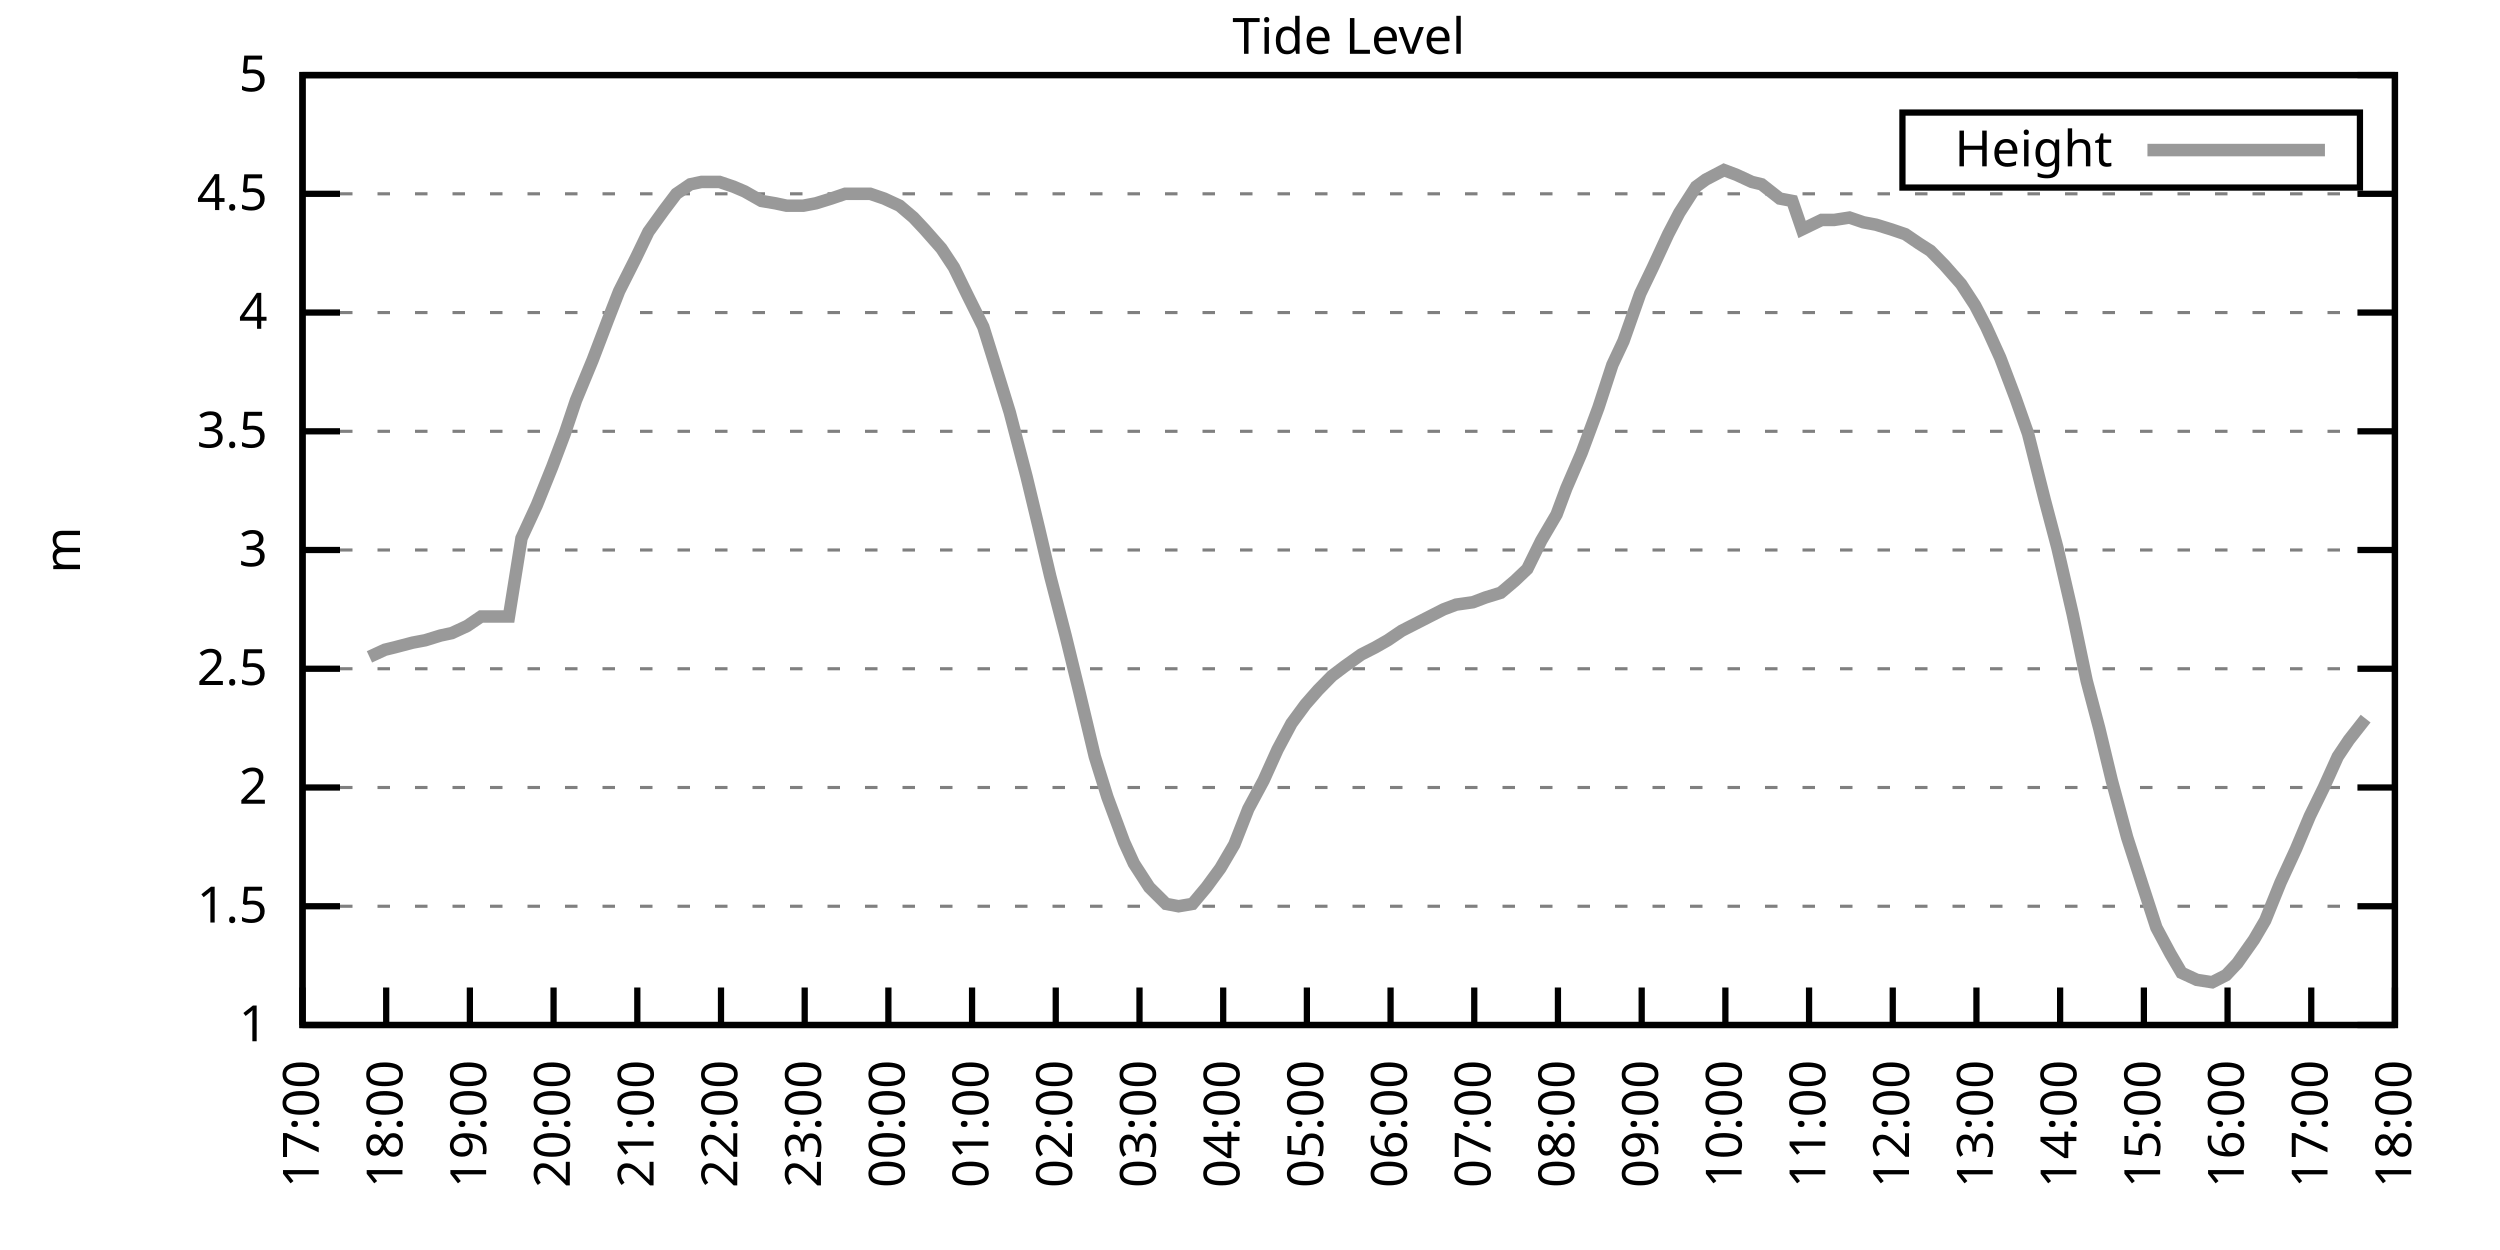
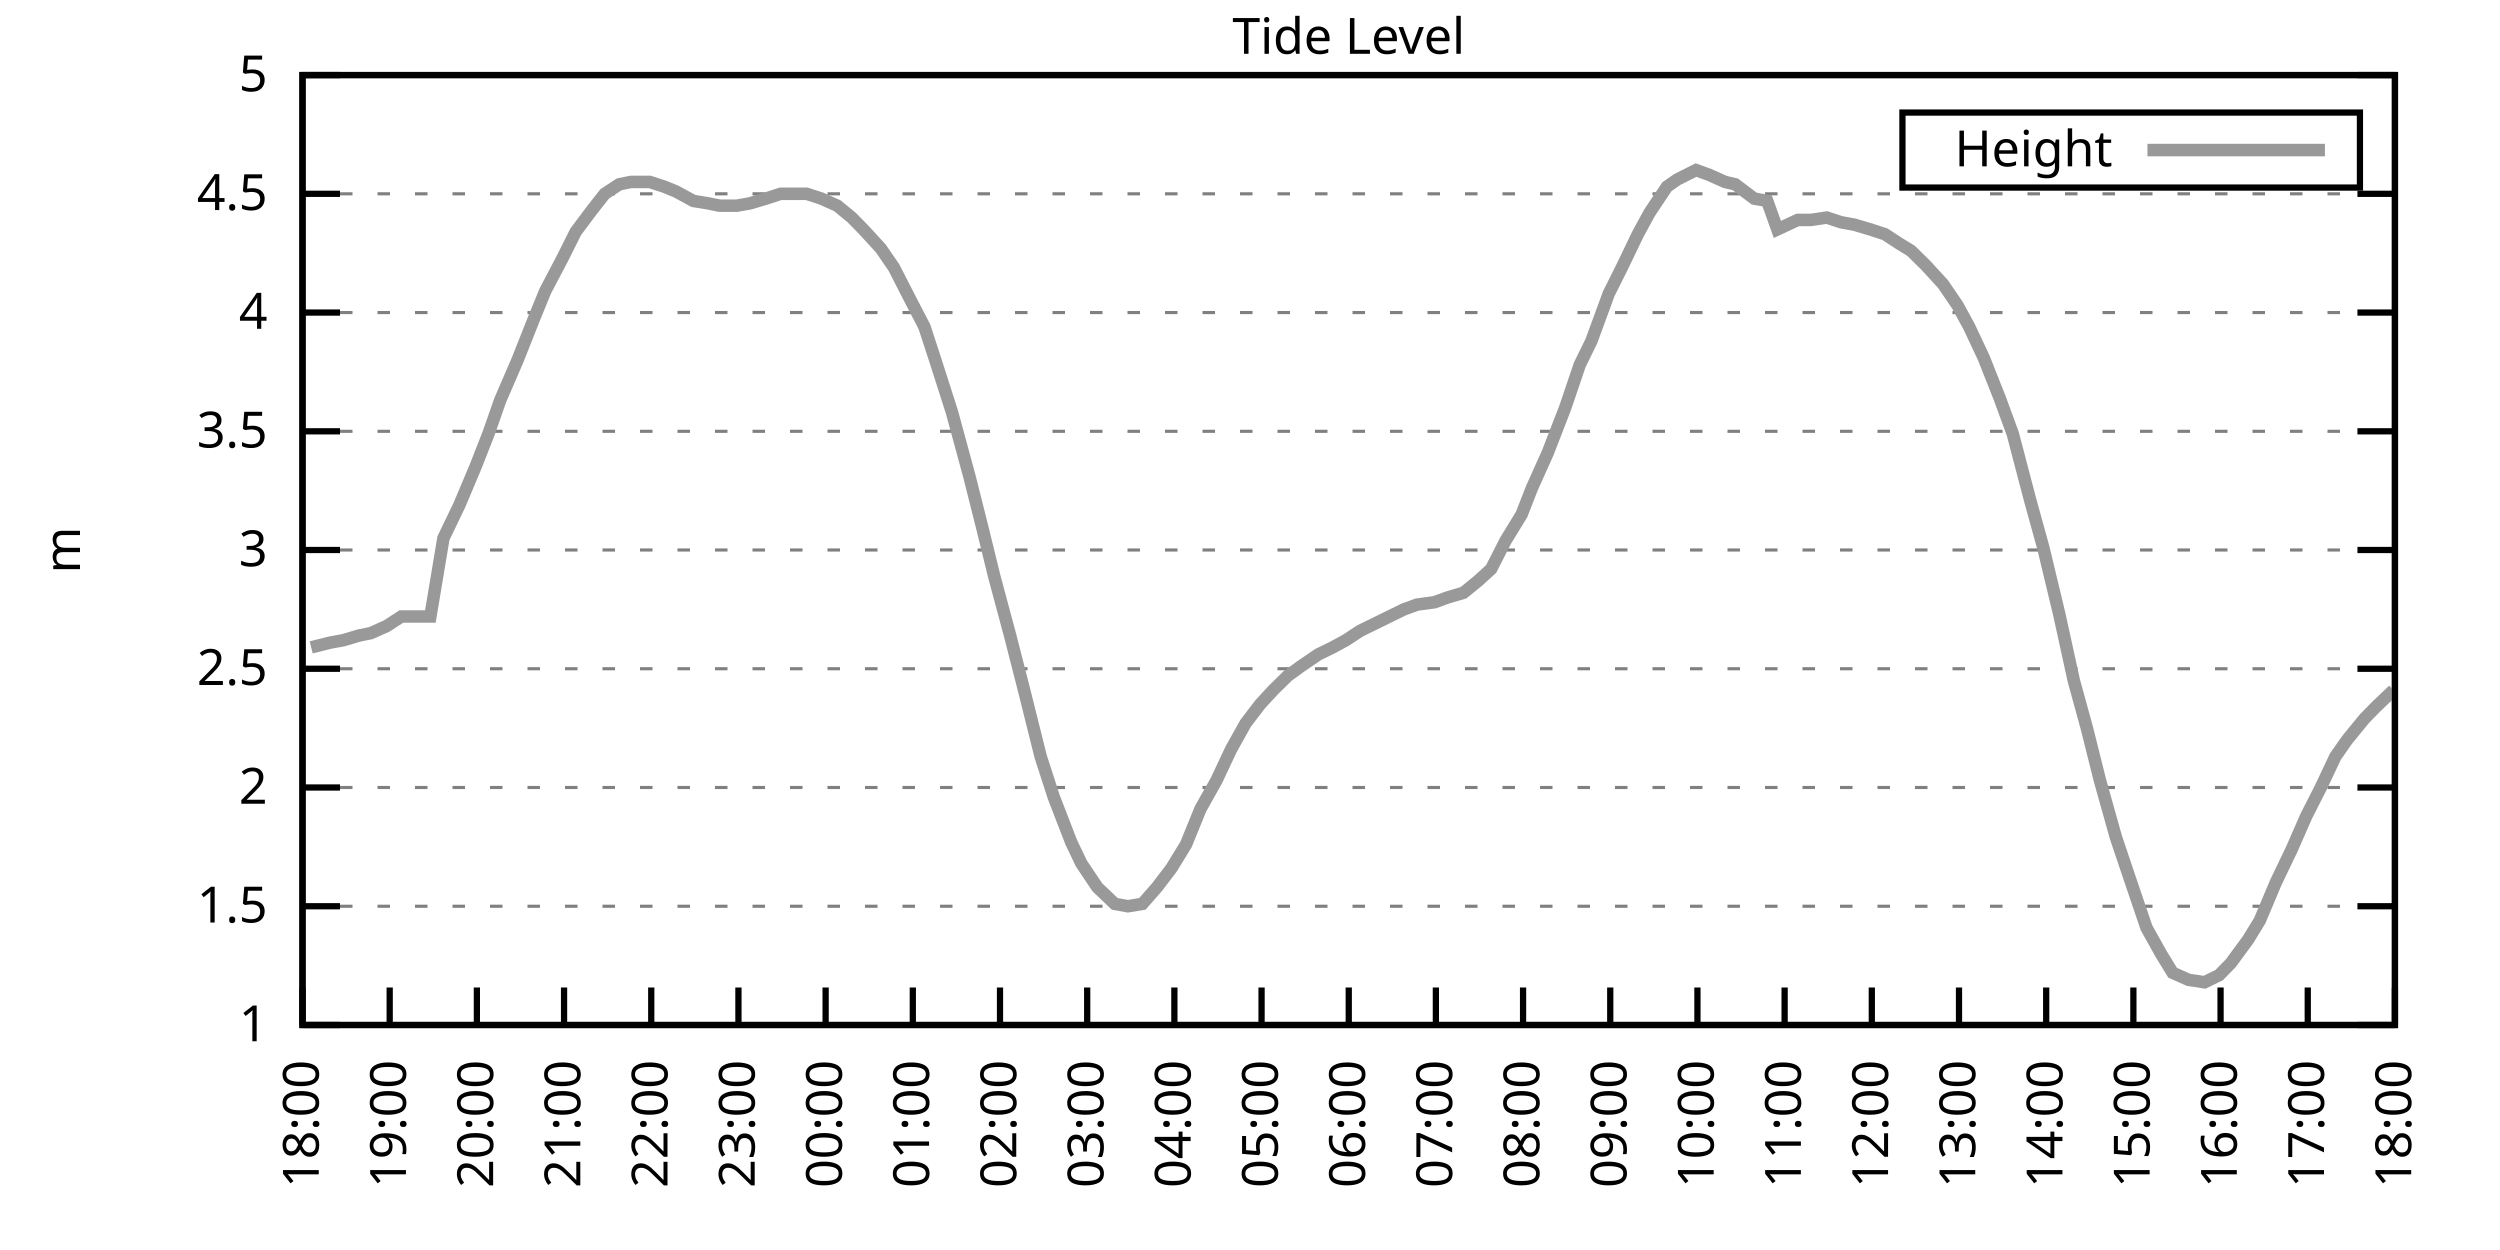
<svg xmlns="http://www.w3.org/2000/svg" xmlns:xlink="http://www.w3.org/1999/xlink" width="400" height="200" viewBox="0 0 400 200">
  <g id="gnuplot_canvas">
    <rect x="0" y="0" width="400" height="200" fill="none" />
    <defs>
      <circle id="gpDot" r="0.5" stroke-width="0.5" stroke="currentColor" />
      <path id="gpPt0" stroke-width="0.333" stroke="currentColor" d="M-1,0 h2 M0,-1 v2" />
      <path id="gpPt1" stroke-width="0.333" stroke="currentColor" d="M-1,-1 L1,1 M1,-1 L-1,1" />
      <path id="gpPt2" stroke-width="0.333" stroke="currentColor" d="M-1,0 L1,0 M0,-1 L0,1 M-1,-1 L1,1 M-1,1 L1,-1" />
      <rect id="gpPt3" stroke-width="0.333" stroke="currentColor" x="-1" y="-1" width="2" height="2" />
      <rect id="gpPt4" stroke-width="0.333" stroke="currentColor" fill="currentColor" x="-1" y="-1" width="2" height="2" />
      <circle id="gpPt5" stroke-width="0.333" stroke="currentColor" cx="0" cy="0" r="1" />
      <use xlink:href="#gpPt5" id="gpPt6" fill="currentColor" stroke="none" />
      <path id="gpPt7" stroke-width="0.333" stroke="currentColor" d="M0,-1.33 L-1.33,0.67 L1.33,0.67 z" />
      <use xlink:href="#gpPt7" id="gpPt8" fill="currentColor" stroke="none" />
      <use xlink:href="#gpPt7" id="gpPt9" stroke="currentColor" transform="rotate(180)" />
      <use xlink:href="#gpPt9" id="gpPt10" fill="currentColor" stroke="none" />
      <use xlink:href="#gpPt3" id="gpPt11" stroke="currentColor" transform="rotate(45)" />
      <use xlink:href="#gpPt11" id="gpPt12" fill="currentColor" stroke="none" />
      <path id="gpPt13" stroke-width="0.333" stroke="currentColor" d="M0,1.330 L1.265,0.411 L0.782,-1.067 L-0.782,-1.076 L-1.265,0.411 z" />
      <use xlink:href="#gpPt13" id="gpPt14" fill="currentColor" stroke="none" />
      <filter id="textbox" filterUnits="objectBoundingBox" x="0" y="0" height="1" width="1">
        <feFlood flood-color="white" flood-opacity="1" result="bgnd" />
        <feComposite in="SourceGraphic" in2="bgnd" operator="atop" />
      </filter>
      <filter id="greybox" filterUnits="objectBoundingBox" x="0" y="0" height="1" width="1">
        <feFlood flood-color="lightgrey" flood-opacity="1" result="grey" />
        <feComposite in="SourceGraphic" in2="grey" operator="atop" />
      </filter>
    </defs>
    <g fill="none" color="white" stroke="currentColor" stroke-width="1.00" stroke-linecap="butt" stroke-linejoin="miter">
</g>
    <g fill="none" color="black" stroke="currentColor" stroke-width="1.00" stroke-linecap="butt" stroke-linejoin="miter">
      <g stroke="none" shape-rendering="crispEdges">
        <polygon fill="rgb(255, 255, 255)" points="48.40,164.00 383.18,164.00 383.18,12.02 48.40,12.02 " />
      </g>
    </g>
    <g fill="none" color="black" stroke="currentColor" stroke-width="1.00" stroke-linecap="butt" stroke-linejoin="miter">
</g>
    <g fill="none" color="black" stroke="black" stroke-width="0.50" stroke-linecap="butt" stroke-linejoin="miter">
</g>
    <g fill="none" color="gray" stroke="currentColor" stroke-width="0.50" stroke-linecap="butt" stroke-linejoin="miter">
      <path stroke="gray" stroke-dasharray="2,4" class="gridline" d="M48.40,164.00 L383.19,164.00  " />
    </g>
    <g fill="none" color="gray" stroke="gray" stroke-width="1.00" stroke-linecap="butt" stroke-linejoin="miter">
</g>
    <g fill="none" color="black" stroke="currentColor" stroke-width="1.00" stroke-linecap="butt" stroke-linejoin="miter">
      <path stroke="black" d="M48.40,164.00 L54.40,164.00 M383.19,164.00 L377.19,164.00  " />
      <g transform="translate(42.80,166.60)" stroke="none" fill="black" font-family="Sans" font-size="8.00" text-anchor="end">
        <text>
          <tspan font-family="Sans"> 1</tspan>
        </text>
      </g>
    </g>
    <g fill="none" color="black" stroke="currentColor" stroke-width="1.00" stroke-linecap="butt" stroke-linejoin="miter">
</g>
    <g fill="none" color="black" stroke="black" stroke-width="0.50" stroke-linecap="butt" stroke-linejoin="miter">
</g>
    <g fill="none" color="gray" stroke="currentColor" stroke-width="0.50" stroke-linecap="butt" stroke-linejoin="miter">
      <path stroke="gray" stroke-dasharray="2,4" class="gridline" d="M48.40,145.00 L383.19,145.00  " />
    </g>
    <g fill="none" color="gray" stroke="gray" stroke-width="1.00" stroke-linecap="butt" stroke-linejoin="miter">
</g>
    <g fill="none" color="black" stroke="currentColor" stroke-width="1.00" stroke-linecap="butt" stroke-linejoin="miter">
      <path stroke="black" d="M48.40,145.00 L54.40,145.00 M383.19,145.00 L377.19,145.00  " />
      <g transform="translate(42.80,147.60)" stroke="none" fill="black" font-family="Sans" font-size="8.00" text-anchor="end">
        <text>
          <tspan font-family="Sans"> 1.5</tspan>
        </text>
      </g>
    </g>
    <g fill="none" color="black" stroke="currentColor" stroke-width="1.00" stroke-linecap="butt" stroke-linejoin="miter">
</g>
    <g fill="none" color="black" stroke="black" stroke-width="0.50" stroke-linecap="butt" stroke-linejoin="miter">
</g>
    <g fill="none" color="gray" stroke="currentColor" stroke-width="0.50" stroke-linecap="butt" stroke-linejoin="miter">
      <path stroke="gray" stroke-dasharray="2,4" class="gridline" d="M48.40,126.00 L383.19,126.00  " />
    </g>
    <g fill="none" color="gray" stroke="gray" stroke-width="1.00" stroke-linecap="butt" stroke-linejoin="miter">
</g>
    <g fill="none" color="black" stroke="currentColor" stroke-width="1.00" stroke-linecap="butt" stroke-linejoin="miter">
      <path stroke="black" d="M48.40,126.00 L54.40,126.00 M383.19,126.00 L377.19,126.00  " />
      <g transform="translate(42.80,128.60)" stroke="none" fill="black" font-family="Sans" font-size="8.00" text-anchor="end">
        <text>
          <tspan font-family="Sans"> 2</tspan>
        </text>
      </g>
    </g>
    <g fill="none" color="black" stroke="currentColor" stroke-width="1.00" stroke-linecap="butt" stroke-linejoin="miter">
</g>
    <g fill="none" color="black" stroke="black" stroke-width="0.50" stroke-linecap="butt" stroke-linejoin="miter">
</g>
    <g fill="none" color="gray" stroke="currentColor" stroke-width="0.50" stroke-linecap="butt" stroke-linejoin="miter">
      <path stroke="gray" stroke-dasharray="2,4" class="gridline" d="M48.40,107.00 L383.19,107.00  " />
    </g>
    <g fill="none" color="gray" stroke="gray" stroke-width="1.00" stroke-linecap="butt" stroke-linejoin="miter">
</g>
    <g fill="none" color="black" stroke="currentColor" stroke-width="1.00" stroke-linecap="butt" stroke-linejoin="miter">
      <path stroke="black" d="M48.40,107.00 L54.40,107.00 M383.19,107.00 L377.19,107.00  " />
      <g transform="translate(42.80,109.60)" stroke="none" fill="black" font-family="Sans" font-size="8.00" text-anchor="end">
        <text>
          <tspan font-family="Sans"> 2.5</tspan>
        </text>
      </g>
    </g>
    <g fill="none" color="black" stroke="currentColor" stroke-width="1.00" stroke-linecap="butt" stroke-linejoin="miter">
</g>
    <g fill="none" color="black" stroke="black" stroke-width="0.50" stroke-linecap="butt" stroke-linejoin="miter">
</g>
    <g fill="none" color="gray" stroke="currentColor" stroke-width="0.50" stroke-linecap="butt" stroke-linejoin="miter">
      <path stroke="gray" stroke-dasharray="2,4" class="gridline" d="M48.40,88.00 L383.19,88.00  " />
    </g>
    <g fill="none" color="gray" stroke="gray" stroke-width="1.00" stroke-linecap="butt" stroke-linejoin="miter">
</g>
    <g fill="none" color="black" stroke="currentColor" stroke-width="1.00" stroke-linecap="butt" stroke-linejoin="miter">
      <path stroke="black" d="M48.40,88.00 L54.40,88.00 M383.19,88.00 L377.19,88.00  " />
      <g transform="translate(42.80,90.60)" stroke="none" fill="black" font-family="Sans" font-size="8.00" text-anchor="end">
        <text>
          <tspan font-family="Sans"> 3</tspan>
        </text>
      </g>
    </g>
    <g fill="none" color="black" stroke="currentColor" stroke-width="1.00" stroke-linecap="butt" stroke-linejoin="miter">
</g>
    <g fill="none" color="black" stroke="black" stroke-width="0.50" stroke-linecap="butt" stroke-linejoin="miter">
</g>
    <g fill="none" color="gray" stroke="currentColor" stroke-width="0.50" stroke-linecap="butt" stroke-linejoin="miter">
      <path stroke="gray" stroke-dasharray="2,4" class="gridline" d="M48.40,69.01 L383.19,69.01  " />
    </g>
    <g fill="none" color="gray" stroke="gray" stroke-width="1.00" stroke-linecap="butt" stroke-linejoin="miter">
</g>
    <g fill="none" color="black" stroke="currentColor" stroke-width="1.00" stroke-linecap="butt" stroke-linejoin="miter">
      <path stroke="black" d="M48.40,69.01 L54.40,69.01 M383.19,69.01 L377.19,69.01  " />
      <g transform="translate(42.80,71.61)" stroke="none" fill="black" font-family="Sans" font-size="8.00" text-anchor="end">
        <text>
          <tspan font-family="Sans"> 3.5</tspan>
        </text>
      </g>
    </g>
    <g fill="none" color="black" stroke="currentColor" stroke-width="1.00" stroke-linecap="butt" stroke-linejoin="miter">
</g>
    <g fill="none" color="black" stroke="black" stroke-width="0.50" stroke-linecap="butt" stroke-linejoin="miter">
</g>
    <g fill="none" color="gray" stroke="currentColor" stroke-width="0.50" stroke-linecap="butt" stroke-linejoin="miter">
      <path stroke="gray" stroke-dasharray="2,4" class="gridline" d="M48.40,50.01 L383.19,50.01  " />
    </g>
    <g fill="none" color="gray" stroke="gray" stroke-width="1.00" stroke-linecap="butt" stroke-linejoin="miter">
</g>
    <g fill="none" color="black" stroke="currentColor" stroke-width="1.00" stroke-linecap="butt" stroke-linejoin="miter">
      <path stroke="black" d="M48.40,50.01 L54.40,50.01 M383.19,50.01 L377.19,50.01  " />
      <g transform="translate(42.80,52.61)" stroke="none" fill="black" font-family="Sans" font-size="8.00" text-anchor="end">
        <text>
          <tspan font-family="Sans"> 4</tspan>
        </text>
      </g>
    </g>
    <g fill="none" color="black" stroke="currentColor" stroke-width="1.00" stroke-linecap="butt" stroke-linejoin="miter">
</g>
    <g fill="none" color="black" stroke="black" stroke-width="0.50" stroke-linecap="butt" stroke-linejoin="miter">
</g>
    <g fill="none" color="gray" stroke="currentColor" stroke-width="0.50" stroke-linecap="butt" stroke-linejoin="miter">
      <path stroke="gray" stroke-dasharray="2,4" class="gridline" d="M48.40,31.01 L383.19,31.01  " />
    </g>
    <g fill="none" color="gray" stroke="gray" stroke-width="1.00" stroke-linecap="butt" stroke-linejoin="miter">
</g>
    <g fill="none" color="black" stroke="currentColor" stroke-width="1.00" stroke-linecap="butt" stroke-linejoin="miter">
      <path stroke="black" d="M48.40,31.01 L54.40,31.01 M383.19,31.01 L377.19,31.01  " />
      <g transform="translate(42.80,33.61)" stroke="none" fill="black" font-family="Sans" font-size="8.00" text-anchor="end">
        <text>
          <tspan font-family="Sans"> 4.5</tspan>
        </text>
      </g>
    </g>
    <g fill="none" color="black" stroke="currentColor" stroke-width="1.00" stroke-linecap="butt" stroke-linejoin="miter">
</g>
    <g fill="none" color="black" stroke="black" stroke-width="0.50" stroke-linecap="butt" stroke-linejoin="miter">
</g>
    <g fill="none" color="gray" stroke="currentColor" stroke-width="0.50" stroke-linecap="butt" stroke-linejoin="miter">
      <path stroke="gray" stroke-dasharray="2,4" class="gridline" d="M48.40,12.01 L383.19,12.01  " />
    </g>
    <g fill="none" color="gray" stroke="gray" stroke-width="1.00" stroke-linecap="butt" stroke-linejoin="miter">
</g>
    <g fill="none" color="black" stroke="currentColor" stroke-width="1.00" stroke-linecap="butt" stroke-linejoin="miter">
      <path stroke="black" d="M48.40,12.01 L54.40,12.01 M383.19,12.01 L377.19,12.01  " />
      <g transform="translate(42.80,14.61)" stroke="none" fill="black" font-family="Sans" font-size="8.00" text-anchor="end">
        <text>
          <tspan font-family="Sans"> 5</tspan>
        </text>
      </g>
    </g>
    <g fill="none" color="black" stroke="currentColor" stroke-width="1.00" stroke-linecap="butt" stroke-linejoin="miter">
      <path stroke="black" d="M48.40,164.00 L48.40,158.00  " />
      <g transform="translate(51.00,169.60) rotate(270.00)" stroke="none" fill="black" font-family="Sans" font-size="8.00" text-anchor="end">
        <text>
-           <tspan font-family="Sans">17:00</tspan>
-         </text>
-       </g>
-     </g>
-     <g fill="none" color="black" stroke="currentColor" stroke-width="1.00" stroke-linecap="butt" stroke-linejoin="miter">
-       <path stroke="black" d="M61.79,164.00 L61.79,158.00  " />
-       <g transform="translate(64.39,169.60) rotate(270.00)" stroke="none" fill="black" font-family="Sans" font-size="8.00" text-anchor="end">
-         <text>
          <tspan font-family="Sans">18:00</tspan>
        </text>
      </g>
    </g>
    <g fill="none" color="black" stroke="currentColor" stroke-width="1.00" stroke-linecap="butt" stroke-linejoin="miter">
-       <path stroke="black" d="M75.18,164.00 L75.18,158.00  " />
-       <g transform="translate(77.78,169.60) rotate(270.00)" stroke="none" fill="black" font-family="Sans" font-size="8.00" text-anchor="end">
+       <path stroke="black" d="M62.35,164.00 L62.35,158.00  " />
+       <g transform="translate(64.95,169.60) rotate(270.00)" stroke="none" fill="black" font-family="Sans" font-size="8.00" text-anchor="end">
        <text>
          <tspan font-family="Sans">19:00</tspan>
        </text>
      </g>
    </g>
    <g fill="none" color="black" stroke="currentColor" stroke-width="1.00" stroke-linecap="butt" stroke-linejoin="miter">
-       <path stroke="black" d="M88.57,164.00 L88.57,158.00  " />
-       <g transform="translate(91.17,169.60) rotate(270.00)" stroke="none" fill="black" font-family="Sans" font-size="8.00" text-anchor="end">
+       <path stroke="black" d="M76.30,164.00 L76.30,158.00  " />
+       <g transform="translate(78.90,169.60) rotate(270.00)" stroke="none" fill="black" font-family="Sans" font-size="8.00" text-anchor="end">
        <text>
          <tspan font-family="Sans">20:00</tspan>
        </text>
      </g>
    </g>
    <g fill="none" color="black" stroke="currentColor" stroke-width="1.00" stroke-linecap="butt" stroke-linejoin="miter">
-       <path stroke="black" d="M101.97,164.00 L101.97,158.00  " />
-       <g transform="translate(104.57,169.60) rotate(270.00)" stroke="none" fill="black" font-family="Sans" font-size="8.00" text-anchor="end">
+       <path stroke="black" d="M90.25,164.00 L90.25,158.00  " />
+       <g transform="translate(92.85,169.60) rotate(270.00)" stroke="none" fill="black" font-family="Sans" font-size="8.00" text-anchor="end">
        <text>
          <tspan font-family="Sans">21:00</tspan>
        </text>
      </g>
    </g>
    <g fill="none" color="black" stroke="currentColor" stroke-width="1.00" stroke-linecap="butt" stroke-linejoin="miter">
-       <path stroke="black" d="M115.36,164.00 L115.36,158.00  " />
-       <g transform="translate(117.96,169.60) rotate(270.00)" stroke="none" fill="black" font-family="Sans" font-size="8.00" text-anchor="end">
+       <path stroke="black" d="M104.20,164.00 L104.20,158.00  " />
+       <g transform="translate(106.80,169.60) rotate(270.00)" stroke="none" fill="black" font-family="Sans" font-size="8.00" text-anchor="end">
        <text>
          <tspan font-family="Sans">22:00</tspan>
        </text>
      </g>
    </g>
    <g fill="none" color="black" stroke="currentColor" stroke-width="1.00" stroke-linecap="butt" stroke-linejoin="miter">
-       <path stroke="black" d="M128.75,164.00 L128.75,158.00  " />
-       <g transform="translate(131.35,169.60) rotate(270.00)" stroke="none" fill="black" font-family="Sans" font-size="8.00" text-anchor="end">
+       <path stroke="black" d="M118.15,164.00 L118.15,158.00  " />
+       <g transform="translate(120.75,169.60) rotate(270.00)" stroke="none" fill="black" font-family="Sans" font-size="8.00" text-anchor="end">
        <text>
          <tspan font-family="Sans">23:00</tspan>
        </text>
      </g>
    </g>
    <g fill="none" color="black" stroke="currentColor" stroke-width="1.00" stroke-linecap="butt" stroke-linejoin="miter">
-       <path stroke="black" d="M142.14,164.00 L142.14,158.00  " />
-       <g transform="translate(144.74,169.60) rotate(270.00)" stroke="none" fill="black" font-family="Sans" font-size="8.00" text-anchor="end">
+       <path stroke="black" d="M132.10,164.00 L132.10,158.00  " />
+       <g transform="translate(134.70,169.60) rotate(270.00)" stroke="none" fill="black" font-family="Sans" font-size="8.00" text-anchor="end">
        <text>
          <tspan font-family="Sans">00:00</tspan>
        </text>
      </g>
    </g>
    <g fill="none" color="black" stroke="currentColor" stroke-width="1.00" stroke-linecap="butt" stroke-linejoin="miter">
-       <path stroke="black" d="M155.53,164.00 L155.53,158.00  " />
-       <g transform="translate(158.13,169.60) rotate(270.00)" stroke="none" fill="black" font-family="Sans" font-size="8.00" text-anchor="end">
+       <path stroke="black" d="M146.05,164.00 L146.05,158.00  " />
+       <g transform="translate(148.65,169.60) rotate(270.00)" stroke="none" fill="black" font-family="Sans" font-size="8.00" text-anchor="end">
        <text>
          <tspan font-family="Sans">01:00</tspan>
        </text>
      </g>
    </g>
    <g fill="none" color="black" stroke="currentColor" stroke-width="1.00" stroke-linecap="butt" stroke-linejoin="miter">
-       <path stroke="black" d="M168.92,164.00 L168.92,158.00  " />
-       <g transform="translate(171.52,169.60) rotate(270.00)" stroke="none" fill="black" font-family="Sans" font-size="8.00" text-anchor="end">
+       <path stroke="black" d="M160.00,164.00 L160.00,158.00  " />
+       <g transform="translate(162.60,169.60) rotate(270.00)" stroke="none" fill="black" font-family="Sans" font-size="8.00" text-anchor="end">
        <text>
          <tspan font-family="Sans">02:00</tspan>
        </text>
      </g>
    </g>
    <g fill="none" color="black" stroke="currentColor" stroke-width="1.00" stroke-linecap="butt" stroke-linejoin="miter">
-       <path stroke="black" d="M182.32,164.00 L182.32,158.00  " />
-       <g transform="translate(184.92,169.60) rotate(270.00)" stroke="none" fill="black" font-family="Sans" font-size="8.00" text-anchor="end">
+       <path stroke="black" d="M173.95,164.00 L173.95,158.00  " />
+       <g transform="translate(176.55,169.60) rotate(270.00)" stroke="none" fill="black" font-family="Sans" font-size="8.00" text-anchor="end">
        <text>
          <tspan font-family="Sans">03:00</tspan>
        </text>
      </g>
    </g>
    <g fill="none" color="black" stroke="currentColor" stroke-width="1.00" stroke-linecap="butt" stroke-linejoin="miter">
-       <path stroke="black" d="M195.71,164.00 L195.71,158.00  " />
-       <g transform="translate(198.31,169.60) rotate(270.00)" stroke="none" fill="black" font-family="Sans" font-size="8.00" text-anchor="end">
+       <path stroke="black" d="M187.90,164.00 L187.90,158.00  " />
+       <g transform="translate(190.50,169.60) rotate(270.00)" stroke="none" fill="black" font-family="Sans" font-size="8.00" text-anchor="end">
        <text>
          <tspan font-family="Sans">04:00</tspan>
        </text>
      </g>
    </g>
    <g fill="none" color="black" stroke="currentColor" stroke-width="1.00" stroke-linecap="butt" stroke-linejoin="miter">
-       <path stroke="black" d="M209.10,164.00 L209.10,158.00  " />
-       <g transform="translate(211.70,169.60) rotate(270.00)" stroke="none" fill="black" font-family="Sans" font-size="8.00" text-anchor="end">
+       <path stroke="black" d="M201.85,164.00 L201.85,158.00  " />
+       <g transform="translate(204.45,169.60) rotate(270.00)" stroke="none" fill="black" font-family="Sans" font-size="8.00" text-anchor="end">
        <text>
          <tspan font-family="Sans">05:00</tspan>
        </text>
      </g>
    </g>
    <g fill="none" color="black" stroke="currentColor" stroke-width="1.00" stroke-linecap="butt" stroke-linejoin="miter">
-       <path stroke="black" d="M222.49,164.00 L222.49,158.00  " />
-       <g transform="translate(225.09,169.60) rotate(270.00)" stroke="none" fill="black" font-family="Sans" font-size="8.00" text-anchor="end">
+       <path stroke="black" d="M215.80,164.00 L215.80,158.00  " />
+       <g transform="translate(218.40,169.60) rotate(270.00)" stroke="none" fill="black" font-family="Sans" font-size="8.00" text-anchor="end">
        <text>
          <tspan font-family="Sans">06:00</tspan>
        </text>
      </g>
    </g>
    <g fill="none" color="black" stroke="currentColor" stroke-width="1.00" stroke-linecap="butt" stroke-linejoin="miter">
-       <path stroke="black" d="M235.88,164.00 L235.88,158.00  " />
-       <g transform="translate(238.48,169.60) rotate(270.00)" stroke="none" fill="black" font-family="Sans" font-size="8.00" text-anchor="end">
+       <path stroke="black" d="M229.74,164.00 L229.74,158.00  " />
+       <g transform="translate(232.34,169.60) rotate(270.00)" stroke="none" fill="black" font-family="Sans" font-size="8.00" text-anchor="end">
        <text>
          <tspan font-family="Sans">07:00</tspan>
        </text>
      </g>
    </g>
    <g fill="none" color="black" stroke="currentColor" stroke-width="1.00" stroke-linecap="butt" stroke-linejoin="miter">
-       <path stroke="black" d="M249.27,164.00 L249.27,158.00  " />
-       <g transform="translate(251.87,169.60) rotate(270.00)" stroke="none" fill="black" font-family="Sans" font-size="8.00" text-anchor="end">
+       <path stroke="black" d="M243.69,164.00 L243.69,158.00  " />
+       <g transform="translate(246.29,169.60) rotate(270.00)" stroke="none" fill="black" font-family="Sans" font-size="8.00" text-anchor="end">
        <text>
          <tspan font-family="Sans">08:00</tspan>
        </text>
      </g>
    </g>
    <g fill="none" color="black" stroke="currentColor" stroke-width="1.00" stroke-linecap="butt" stroke-linejoin="miter">
-       <path stroke="black" d="M262.67,164.00 L262.67,158.00  " />
-       <g transform="translate(265.27,169.60) rotate(270.00)" stroke="none" fill="black" font-family="Sans" font-size="8.00" text-anchor="end">
+       <path stroke="black" d="M257.64,164.00 L257.64,158.00  " />
+       <g transform="translate(260.24,169.60) rotate(270.00)" stroke="none" fill="black" font-family="Sans" font-size="8.00" text-anchor="end">
        <text>
          <tspan font-family="Sans">09:00</tspan>
        </text>
      </g>
    </g>
    <g fill="none" color="black" stroke="currentColor" stroke-width="1.00" stroke-linecap="butt" stroke-linejoin="miter">
-       <path stroke="black" d="M276.06,164.00 L276.06,158.00  " />
-       <g transform="translate(278.66,169.60) rotate(270.00)" stroke="none" fill="black" font-family="Sans" font-size="8.00" text-anchor="end">
+       <path stroke="black" d="M271.59,164.00 L271.59,158.00  " />
+       <g transform="translate(274.19,169.60) rotate(270.00)" stroke="none" fill="black" font-family="Sans" font-size="8.00" text-anchor="end">
        <text>
          <tspan font-family="Sans">10:00</tspan>
        </text>
      </g>
    </g>
    <g fill="none" color="black" stroke="currentColor" stroke-width="1.00" stroke-linecap="butt" stroke-linejoin="miter">
-       <path stroke="black" d="M289.45,164.00 L289.45,158.00  " />
-       <g transform="translate(292.05,169.60) rotate(270.00)" stroke="none" fill="black" font-family="Sans" font-size="8.00" text-anchor="end">
+       <path stroke="black" d="M285.54,164.00 L285.54,158.00  " />
+       <g transform="translate(288.14,169.60) rotate(270.00)" stroke="none" fill="black" font-family="Sans" font-size="8.00" text-anchor="end">
        <text>
          <tspan font-family="Sans">11:00</tspan>
        </text>
      </g>
    </g>
    <g fill="none" color="black" stroke="currentColor" stroke-width="1.00" stroke-linecap="butt" stroke-linejoin="miter">
-       <path stroke="black" d="M302.84,164.00 L302.84,158.00  " />
-       <g transform="translate(305.44,169.60) rotate(270.00)" stroke="none" fill="black" font-family="Sans" font-size="8.00" text-anchor="end">
+       <path stroke="black" d="M299.49,164.00 L299.49,158.00  " />
+       <g transform="translate(302.09,169.60) rotate(270.00)" stroke="none" fill="black" font-family="Sans" font-size="8.00" text-anchor="end">
        <text>
          <tspan font-family="Sans">12:00</tspan>
        </text>
      </g>
    </g>
    <g fill="none" color="black" stroke="currentColor" stroke-width="1.00" stroke-linecap="butt" stroke-linejoin="miter">
-       <path stroke="black" d="M316.23,164.00 L316.23,158.00  " />
-       <g transform="translate(318.83,169.60) rotate(270.00)" stroke="none" fill="black" font-family="Sans" font-size="8.00" text-anchor="end">
+       <path stroke="black" d="M313.44,164.00 L313.44,158.00  " />
+       <g transform="translate(316.04,169.60) rotate(270.00)" stroke="none" fill="black" font-family="Sans" font-size="8.00" text-anchor="end">
        <text>
          <tspan font-family="Sans">13:00</tspan>
        </text>
      </g>
    </g>
    <g fill="none" color="black" stroke="currentColor" stroke-width="1.00" stroke-linecap="butt" stroke-linejoin="miter">
-       <path stroke="black" d="M329.62,164.00 L329.62,158.00  " />
-       <g transform="translate(332.22,169.60) rotate(270.00)" stroke="none" fill="black" font-family="Sans" font-size="8.00" text-anchor="end">
+       <path stroke="black" d="M327.39,164.00 L327.39,158.00  " />
+       <g transform="translate(329.99,169.60) rotate(270.00)" stroke="none" fill="black" font-family="Sans" font-size="8.00" text-anchor="end">
        <text>
          <tspan font-family="Sans">14:00</tspan>
        </text>
      </g>
    </g>
    <g fill="none" color="black" stroke="currentColor" stroke-width="1.00" stroke-linecap="butt" stroke-linejoin="miter">
-       <path stroke="black" d="M343.02,164.00 L343.02,158.00  " />
-       <g transform="translate(345.62,169.60) rotate(270.00)" stroke="none" fill="black" font-family="Sans" font-size="8.00" text-anchor="end">
+       <path stroke="black" d="M341.34,164.00 L341.34,158.00  " />
+       <g transform="translate(343.94,169.60) rotate(270.00)" stroke="none" fill="black" font-family="Sans" font-size="8.00" text-anchor="end">
        <text>
          <tspan font-family="Sans">15:00</tspan>
        </text>
      </g>
    </g>
    <g fill="none" color="black" stroke="currentColor" stroke-width="1.00" stroke-linecap="butt" stroke-linejoin="miter">
-       <path stroke="black" d="M356.41,164.00 L356.41,158.00  " />
-       <g transform="translate(359.01,169.60) rotate(270.00)" stroke="none" fill="black" font-family="Sans" font-size="8.00" text-anchor="end">
+       <path stroke="black" d="M355.29,164.00 L355.29,158.00  " />
+       <g transform="translate(357.89,169.60) rotate(270.00)" stroke="none" fill="black" font-family="Sans" font-size="8.00" text-anchor="end">
        <text>
          <tspan font-family="Sans">16:00</tspan>
        </text>
      </g>
    </g>
    <g fill="none" color="black" stroke="currentColor" stroke-width="1.00" stroke-linecap="butt" stroke-linejoin="miter">
-       <path stroke="black" d="M369.80,164.00 L369.80,158.00  " />
-       <g transform="translate(372.40,169.60) rotate(270.00)" stroke="none" fill="black" font-family="Sans" font-size="8.00" text-anchor="end">
+       <path stroke="black" d="M369.24,164.00 L369.24,158.00  " />
+       <g transform="translate(371.84,169.60) rotate(270.00)" stroke="none" fill="black" font-family="Sans" font-size="8.00" text-anchor="end">
        <text>
          <tspan font-family="Sans">17:00</tspan>
        </text>
      </g>
    </g>
    <g fill="none" color="black" stroke="currentColor" stroke-width="1.00" stroke-linecap="butt" stroke-linejoin="miter">
      <path stroke="black" d="M383.19,164.00 L383.19,158.00  " />
      <g transform="translate(385.79,169.60) rotate(270.00)" stroke="none" fill="black" font-family="Sans" font-size="8.00" text-anchor="end">
        <text>
          <tspan font-family="Sans">18:00</tspan>
        </text>
      </g>
    </g>
    <g fill="none" color="black" stroke="currentColor" stroke-width="1.00" stroke-linecap="butt" stroke-linejoin="miter">
</g>
    <g fill="none" color="black" stroke="currentColor" stroke-width="1.00" stroke-linecap="butt" stroke-linejoin="miter">
      <path stroke="black" d="M48.40,12.01 L48.40,164.00 L383.19,164.00 L383.19,12.01 L48.40,12.01 Z  " />
    </g>
    <g fill="none" color="black" stroke="currentColor" stroke-width="1.00" stroke-linecap="butt" stroke-linejoin="miter">
</g>
    <g fill="none" color="black" stroke="currentColor" stroke-width="1.00" stroke-linecap="butt" stroke-linejoin="miter">
      <path stroke="black" d="M304.39,30.01 L304.39,18.01 L377.59,18.01 L377.59,30.01 L304.39,30.01 Z  " />
    </g>
    <g id="Tide_level_plot_1">
      <g fill="none" color="white" stroke="black" stroke-width="2.00" stroke-linecap="butt" stroke-linejoin="miter">
</g>
      <g fill="none" color="black" stroke="currentColor" stroke-width="2.00" stroke-linecap="butt" stroke-linejoin="miter">
        <g transform="translate(337.99,26.61)" stroke="none" fill="black" font-family="Sans" font-size="8.00" text-anchor="end">
          <text>
            <tspan font-family="Sans">Height</tspan>
          </text>
        </g>
      </g>
      <g fill="none" color="black" stroke="currentColor" stroke-width="2.00" stroke-linecap="butt" stroke-linejoin="miter">
-         <path stroke="rgb(153, 153, 153)" d="M343.59,24.01 L371.99,24.01 M59.11,105.10 L61.57,103.96 L63.13,103.58 L66.03,102.82 L68.04,102.44 L70.50,101.68   L72.28,101.30 L74.74,100.16 L76.97,98.64 L79.20,98.64 L81.43,98.64 L83.44,86.11 L85.90,80.79 L88.35,74.71   L90.36,69.39 L92.15,64.07 L94.82,57.61 L97.28,51.15 L99.06,46.59 L101.74,41.27 L103.75,37.09 L106.21,33.67   L108.22,31.01 L110.45,29.49 L112.23,29.11 L115.13,29.11 L117.37,29.87 L119.15,30.63 L121.83,32.15 L124.06,32.53   L125.85,32.91 L128.53,32.91 L130.54,32.53 L132.99,31.77 L135.22,31.01 L137.23,31.01 L139.24,31.01 L141.47,31.77   L143.93,32.91 L146.16,34.81 L147.94,36.71 L150.62,39.75 L152.63,42.79 L154.86,47.35 L157.32,52.29 L159.10,57.99   L161.56,65.97 L164.24,76.23 L166.25,84.59 L168.03,92.18 L170.49,101.68 L172.72,110.80 L175.17,121.06 L177.18,127.52   L179.86,134.74 L181.42,138.16 L183.88,141.96 L186.56,144.62 L188.57,145.00 L190.80,144.62 L193.03,141.96 L195.26,138.92   L197.49,135.12 L199.73,129.42 L202.18,124.86 L204.41,119.92 L206.64,115.74 L208.88,112.70 L210.88,110.42 L213.12,108.14   L215.13,106.62 L217.80,104.72 L220.04,103.58 L222.04,102.44 L224.28,100.92 L226.51,99.78 L228.74,98.64 L230.97,97.50   L232.98,96.74 L235.66,96.36 L237.67,95.60 L240.12,94.84 L242.36,92.94 L244.36,91.04 L246.60,86.49 L249.05,82.31   L250.61,78.13 L253.07,72.43 L255.75,65.21 L257.98,58.37 L259.76,54.57 L262.44,46.97 L264.45,42.79 L266.91,37.47   L268.69,34.05 L271.37,29.87 L272.93,28.73 L275.83,27.21 L277.84,27.97 L280.30,29.11 L281.86,29.49 L284.76,31.77   L286.77,32.15 L288.33,36.71 L291.46,35.19 L293.47,35.19 L295.92,34.81 L298.15,35.57 L300.16,35.95 L302.62,36.71   L304.85,37.47 L307.08,38.99 L308.87,40.13 L311.10,42.41 L313.78,45.45 L316.01,48.87 L317.79,52.29 L320.03,57.23   L322.48,63.69 L324.49,69.39 L327.17,80.03 L329.18,87.63 L331.63,98.26 L333.86,108.90 L335.87,116.50 L337.88,124.86   L340.34,133.98 L342.79,141.58 L345.02,148.42 L347.26,152.60 L349.04,155.64 L351.50,156.78 L353.95,157.16 L356.18,156.02   L357.97,154.12 L360.65,150.32 L362.43,147.28 L364.89,141.20 L367.34,135.88 L369.58,130.56 L371.81,126.00 L374.04,121.06   L375.82,118.40 L378.50,114.98  " />
+         <path stroke="rgb(153, 153, 153)" d="M343.59,24.01 L371.99,24.01 M49.79,103.58 L52.82,102.82 L54.91,102.44 L57.47,101.68 L59.33,101.30 L61.88,100.16   L64.21,98.64 L66.53,98.64 L68.86,98.64 L70.95,86.11 L73.51,80.79 L76.07,74.71 L78.16,69.39 L80.02,64.07   L82.81,57.61 L85.37,51.15 L87.23,46.59 L90.02,41.27 L92.11,37.09 L94.67,33.67 L96.76,31.01 L99.08,29.49   L100.94,29.11 L103.97,29.11 L106.29,29.87 L108.15,30.63 L110.94,32.15 L113.27,32.53 L115.13,32.91 L117.92,32.91   L120.01,32.53 L122.57,31.77 L124.89,31.01 L126.98,31.01 L129.08,31.01 L131.40,31.77 L133.96,32.91 L136.28,34.81   L138.14,36.71 L140.93,39.75 L143.02,42.79 L145.35,47.35 L147.91,52.29 L149.77,57.99 L152.32,65.97 L155.11,76.23   L157.21,84.59 L159.07,92.18 L161.62,101.68 L163.95,110.80 L166.51,121.06 L168.60,127.52 L171.39,134.74 L173.02,138.16   L175.57,141.96 L178.36,144.62 L180.46,145.00 L182.78,144.62 L185.11,141.96 L187.43,138.92 L189.76,135.12 L192.08,129.42   L194.64,124.86 L196.96,119.92 L199.29,115.74 L201.61,112.70 L203.71,110.42 L206.03,108.14 L208.12,106.62 L210.91,104.72   L213.24,103.58 L215.33,102.44 L217.65,100.92 L219.98,99.78 L222.30,98.64 L224.63,97.50 L226.72,96.74 L229.51,96.36   L231.60,95.60 L234.16,94.84 L236.49,92.94 L238.58,91.04 L240.90,86.49 L243.46,82.31 L245.09,78.13 L247.65,72.43   L250.44,65.21 L252.76,58.37 L254.62,54.57 L257.41,46.97 L259.50,42.79 L262.06,37.47 L263.92,34.05 L266.71,29.87   L268.34,28.73 L271.36,27.21 L273.45,27.97 L276.01,29.11 L277.64,29.49 L280.66,31.77 L282.75,32.15 L284.38,36.71   L287.64,35.19 L289.73,35.19 L292.29,34.81 L294.61,35.57 L296.70,35.95 L299.26,36.71 L301.58,37.47 L303.91,38.99   L305.77,40.13 L308.09,42.41 L310.88,45.45 L313.21,48.87 L315.07,52.29 L317.39,57.23 L319.95,63.69 L322.04,69.39   L324.83,80.03 L326.93,87.63 L329.48,98.26 L331.81,108.90 L333.90,116.50 L335.99,124.86 L338.55,133.98 L341.11,141.58   L343.43,148.42 L345.76,152.60 L347.62,155.64 L350.18,156.78 L352.73,157.16 L355.06,156.02 L356.92,154.12 L359.71,150.32   L361.57,147.28 L364.13,141.20 L366.68,135.88 L369.01,130.56 L371.33,126.00 L373.66,121.06 L375.52,118.40 L378.31,114.98   L380.17,113.08 L382.96,110.42  " />
      </g>
    </g>
    <g fill="none" color="black" stroke="currentColor" stroke-width="2.00" stroke-linecap="butt" stroke-linejoin="miter">
</g>
    <g fill="none" color="black" stroke="black" stroke-width="1.00" stroke-linecap="butt" stroke-linejoin="miter">
</g>
    <g fill="none" color="black" stroke="currentColor" stroke-width="1.00" stroke-linecap="butt" stroke-linejoin="miter">
      <path stroke="black" d="M48.40,12.01 L48.40,164.00 L383.19,164.00 L383.19,12.01 L48.40,12.01 Z  " />
      <g transform="translate(12.80,88.01) rotate(270.00)" stroke="none" fill="black" font-family="Sans" font-size="8.00" text-anchor="middle">
        <text>
          <tspan font-family="Sans">m</tspan>
        </text>
      </g>
    </g>
    <g fill="none" color="black" stroke="currentColor" stroke-width="1.00" stroke-linecap="butt" stroke-linejoin="miter">
</g>
    <g fill="none" color="black" stroke="currentColor" stroke-width="1.00" stroke-linecap="butt" stroke-linejoin="miter">
      <g transform="translate(215.79,8.61)" stroke="none" fill="black" font-family="Sans" font-size="8.00" text-anchor="middle">
        <text>
          <tspan font-family="Sans">Tide Level</tspan>
        </text>
      </g>
    </g>
    <g fill="none" color="black" stroke="currentColor" stroke-width="1.00" stroke-linecap="butt" stroke-linejoin="miter">
</g>
  </g>
</svg>
